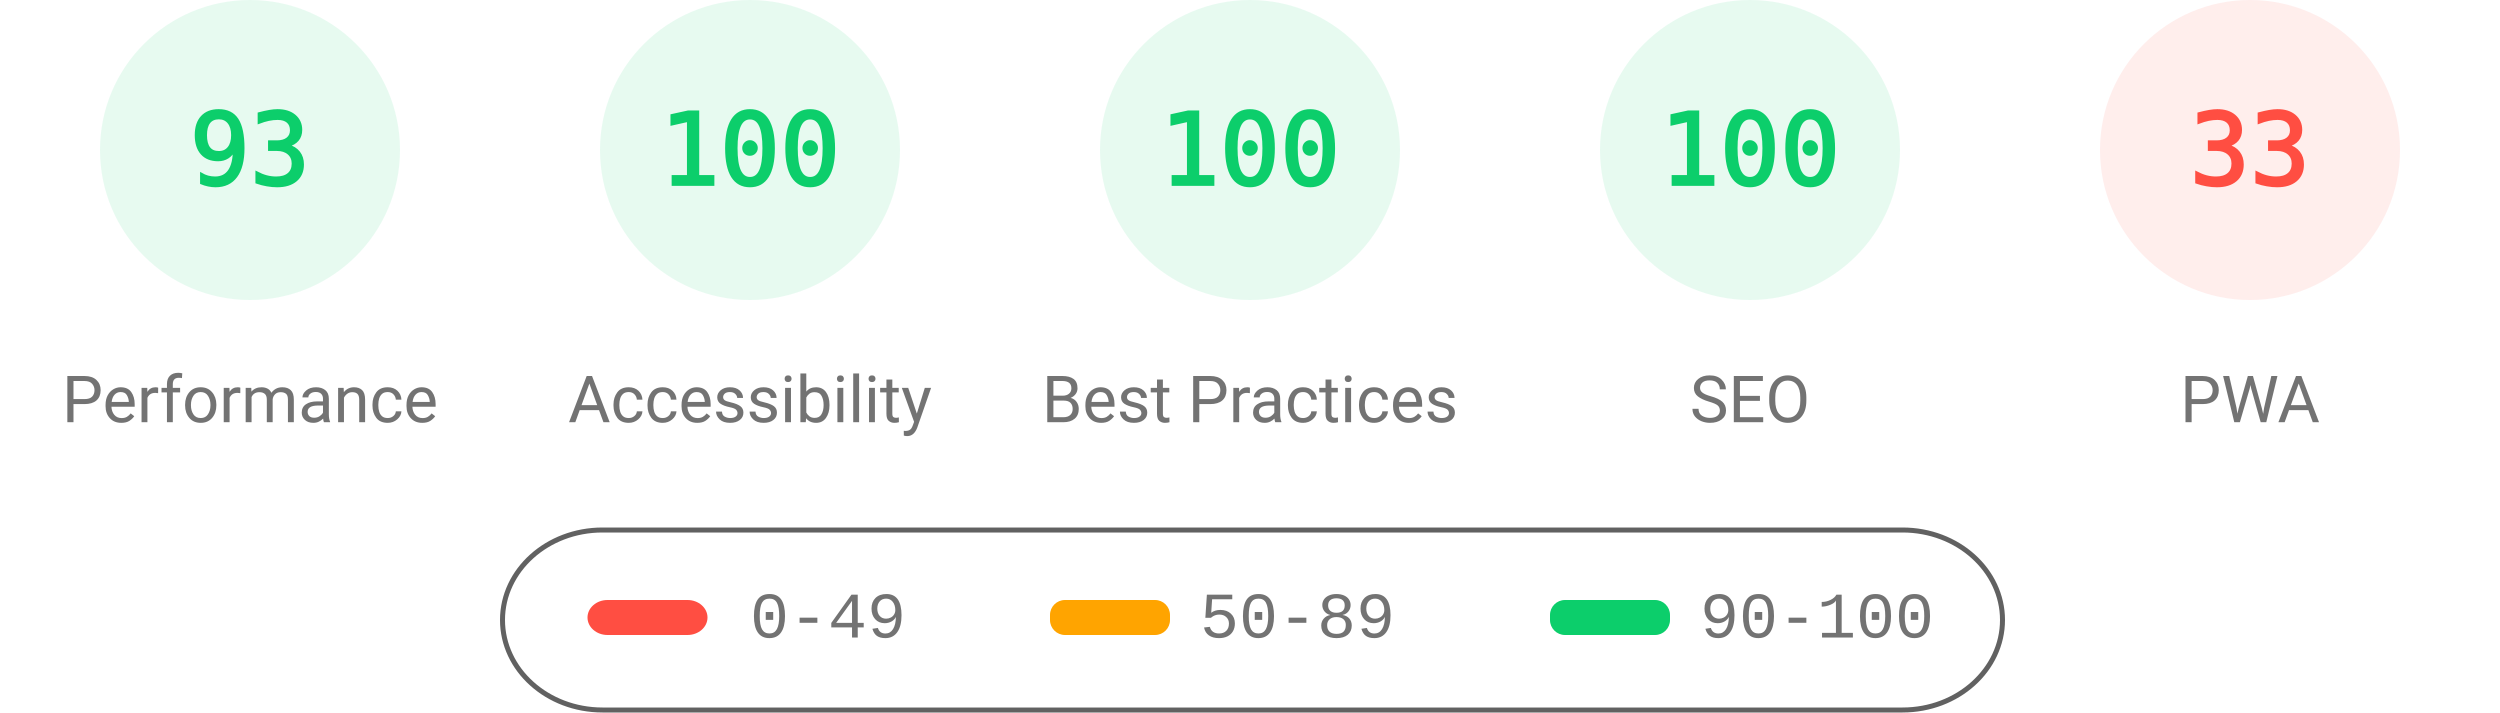
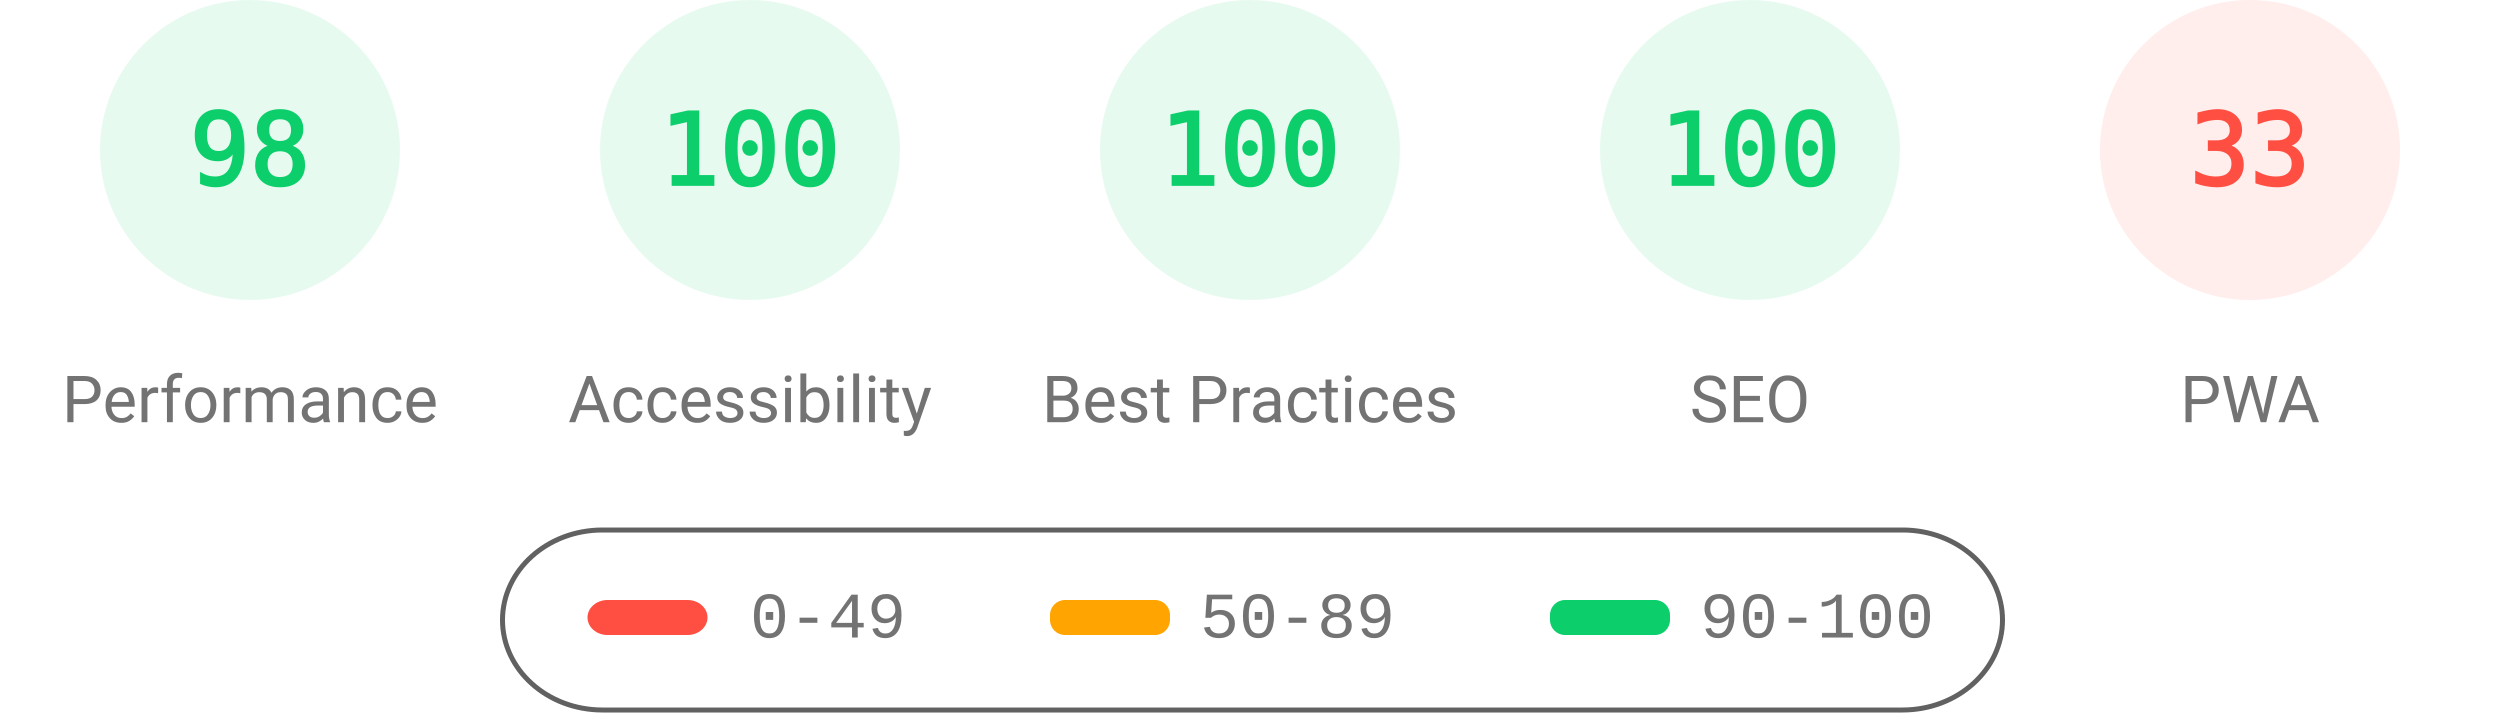
<svg xmlns="http://www.w3.org/2000/svg" fill="none" width="1000" height="285">
  <style>.gauge-base{opacity:.1}.gauge-arc{fill:none;animation-delay:250ms;stroke-linecap:round;transform:rotate(-90deg);transform-origin:100px 60px;animation:load-gauge 1s ease forwards}.guage-text{font-size:40px;font-family:monospace;text-align:center}.guage-red{color:#ff4e42;fill:#ff4e42;stroke:#ff4e42}.guage-orange{color:#ffa400;fill:#ffa400;stroke:#ffa400}.guage-green{color:#0cce6b;fill:#0cce6b;stroke:#0cce6b}.guage-undefined{color:#5c5c5c;fill:#5c5c5c;stroke:#5c5c5c}.guage-title{color:#737373;fill:#737373;stroke:none;font-size:26px;line-height:26px;font-family:Roboto,Halvetica,Arial,sans-serif}@keyframes load-gauge{from{stroke-dasharray:0 352.858}}</style>
  <svg class="guage-div guage-perf guage-green" viewBox="0 0 200 200" width="200" height="200">
    <circle class="gauge-base" r="56" cx="100" cy="60" stroke-width="8" />
-     <circle class="gauge-arc guage-arc-1" r="56" cx="100" cy="60" stroke-width="8" style="stroke-dasharray:327.228,351.858" />
-     <text class="guage-text" x="100" y="60" alignment-baseline="central" dominant-baseline="central" text-anchor="middle">93</text>
+     <circle class="gauge-arc guage-arc-1" r="56" cx="100" cy="60" stroke-width="8" style="stroke-dasharray:344.821,351.858" />
+     <text class="guage-text" x="100" y="60" alignment-baseline="central" dominant-baseline="central" text-anchor="middle">98</text>
    <text class="guage-title" x="100" y="160" alignment-baseline="central" dominant-baseline="central" text-anchor="middle">Performance</text>
  </svg>
  <svg class="guage-div guage-acc guage-green" viewBox="0 0 200 200" width="200" height="200" x="200">
    <circle class="gauge-base" r="56" cx="100" cy="60" stroke-width="8" />
    <circle class="gauge-arc guage-arc-2" r="56" cx="100" cy="60" stroke-width="8" style="stroke-dasharray:351.858,351.858" />
    <text class="guage-text" x="100" y="60" alignment-baseline="central" dominant-baseline="central" text-anchor="middle">100</text>
    <text class="guage-title" x="100" y="160" alignment-baseline="central" dominant-baseline="central" text-anchor="middle">Accessibility</text>
  </svg>
  <svg class="guage-div guage-best guage-green" viewBox="0 0 200 200" width="200" height="200" x="400">
    <circle class="gauge-base" r="56" cx="100" cy="60" stroke-width="8" />
    <circle class="gauge-arc guage-arc-3" r="56" cx="100" cy="60" stroke-width="8" style="stroke-dasharray:351.858,351.858" />
    <text class="guage-text" x="100" y="60" alignment-baseline="central" dominant-baseline="central" text-anchor="middle">100</text>
    <text class="guage-title" x="100" y="160" alignment-baseline="central" dominant-baseline="central" text-anchor="middle">Best Practices</text>
  </svg>
  <svg class="guage-div guage-seo guage-green" viewBox="0 0 200 200" width="200" height="200" x="600">
    <circle class="gauge-base" r="56" cx="100" cy="60" stroke-width="8" />
    <circle class="gauge-arc guage-arc-4" r="56" cx="100" cy="60" stroke-width="8" style="stroke-dasharray:351.858,351.858" />
    <text class="guage-text" x="100" y="60" alignment-baseline="central" dominant-baseline="central" text-anchor="middle">100</text>
    <text class="guage-title" x="100" y="160" alignment-baseline="central" dominant-baseline="central" text-anchor="middle">SEO</text>
  </svg>
  <svg class="guage-div guage-pwa guage-red" viewBox="0 0 200 200" width="200" height="200" x="800">
    <circle class="gauge-base" r="56" cx="100" cy="60" stroke-width="8" />
    <circle class="gauge-arc guage-arc-4" r="56" cx="100" cy="60" stroke-width="8" style="stroke-dasharray:116.113,351.858" />
    <text class="guage-text" x="100" y="60" alignment-baseline="central" dominant-baseline="central" text-anchor="middle">33</text>
    <text class="guage-title" x="100" y="160" alignment-baseline="central" dominant-baseline="central" text-anchor="middle">PWA</text>
  </svg>
  <svg width="604" height="76" x="200" y="210">
    <path fill="none" id="canvas_background" d="M-1-1h604v80H-1z" />
    <rect fill-opacity="0" stroke="#616161" stroke-width="2" rx="40" id="svg_2" height="72" width="600" y="2" x="1" fill="#000" />
    <rect stroke="#000" rx="8" id="svg_3" height="14" width="48" y="30" x="35" stroke-opacity="null" stroke-width="0" fill="#ff4e42" />
    <rect stroke="#000" rx="6" id="svg_4" height="14" width="48" y="30" x="220" stroke-opacity="null" stroke-width="0" fill="#ffa400" />
    <rect stroke="#000" rx="6" id="svg_5" height="14" width="48" y="30" x="420" stroke-opacity="null" stroke-width="0" fill="#0cce6b" />
    <text xml:space="preserve" text-anchor="start" font-family="'Courier New', Courier, monospace" font-size="26" id="svg_6" y="45" x="100" stroke-opacity="null" stroke-width="0" stroke="#000" fill="#737373">0-49</text>
    <text xml:space="preserve" text-anchor="start" font-family="'Courier New', Courier, monospace" font-size="26" id="svg_7" y="45" x="280" stroke-opacity="null" stroke-width="0" stroke="#000" fill="#737373">50-89</text>
    <text xml:space="preserve" text-anchor="start" font-family="'Courier New', Courier, monospace" font-size="26" id="svg_8" y="45" x="480" stroke-opacity="null" stroke-width="0" stroke="#000" fill="#737373">90-100</text>
  </svg>
</svg>
